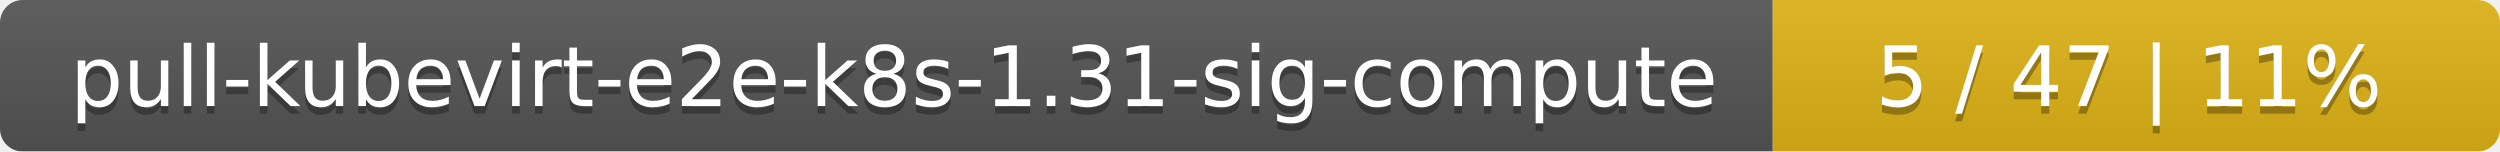
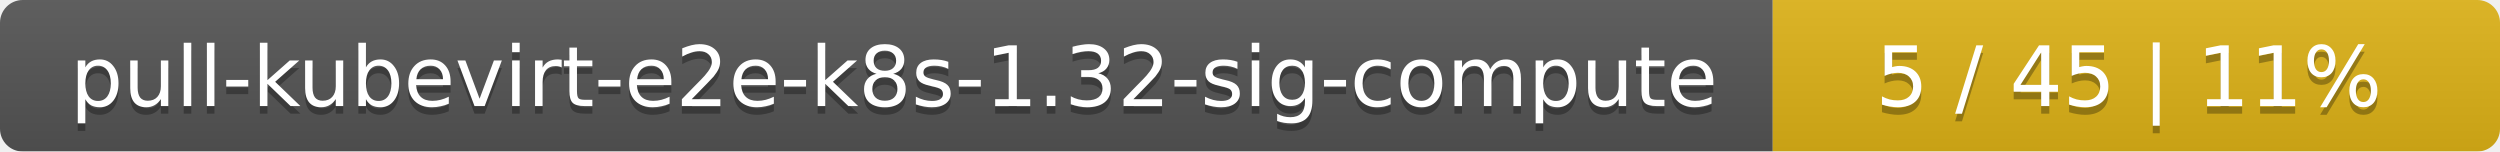
<svg xmlns="http://www.w3.org/2000/svg" width="330" height="20">
  <linearGradient id="smooth" x2="0" y2="100%">
    <stop offset="0" stop-color="#bbb" stop-opacity=".1" />
    <stop offset="1" stop-opacity=".1" />
  </linearGradient>
  <mask id="round">
    <rect width="330" height="20" rx="3" fill="#fff" />
  </mask>
  <g mask="url(#round)">
    <rect width="234" height="20" fill="#555" />
    <rect x="234" width="96" height="20" fill="#dfb317" />
    <rect width="330" height="20" fill="url(#smooth)" />
  </g>
  <g fill="#fff" text-anchor="middle" font-family="DejaVu Sans,Verdana,Geneva,sans-serif" font-size="11">
-     <text x="118" y="15" fill="#010101" fill-opacity=".3">pull-kubevirt-e2e-k8s-1.31-sig-compute</text>
-     <text x="118" y="14">pull-kubevirt-e2e-k8s-1.31-sig-compute</text>
-     <text x="281" y="15" fill="#010101" fill-opacity=".3">5 / 47    |    11%</text>
-     <text x="281" y="14">5 / 47    |    11%</text>
+     <text x="118" y="15" fill="#010101" fill-opacity=".3">pull-kubevirt-e2e-k8s-1.32-sig-compute</text>
+     <text x="118" y="14">pull-kubevirt-e2e-k8s-1.32-sig-compute</text>
+     <text x="281" y="15" fill="#010101" fill-opacity=".3">5 / 45    |    11%</text>
+     <text x="281" y="14">5 / 45    |    11%</text>
  </g>
</svg>
